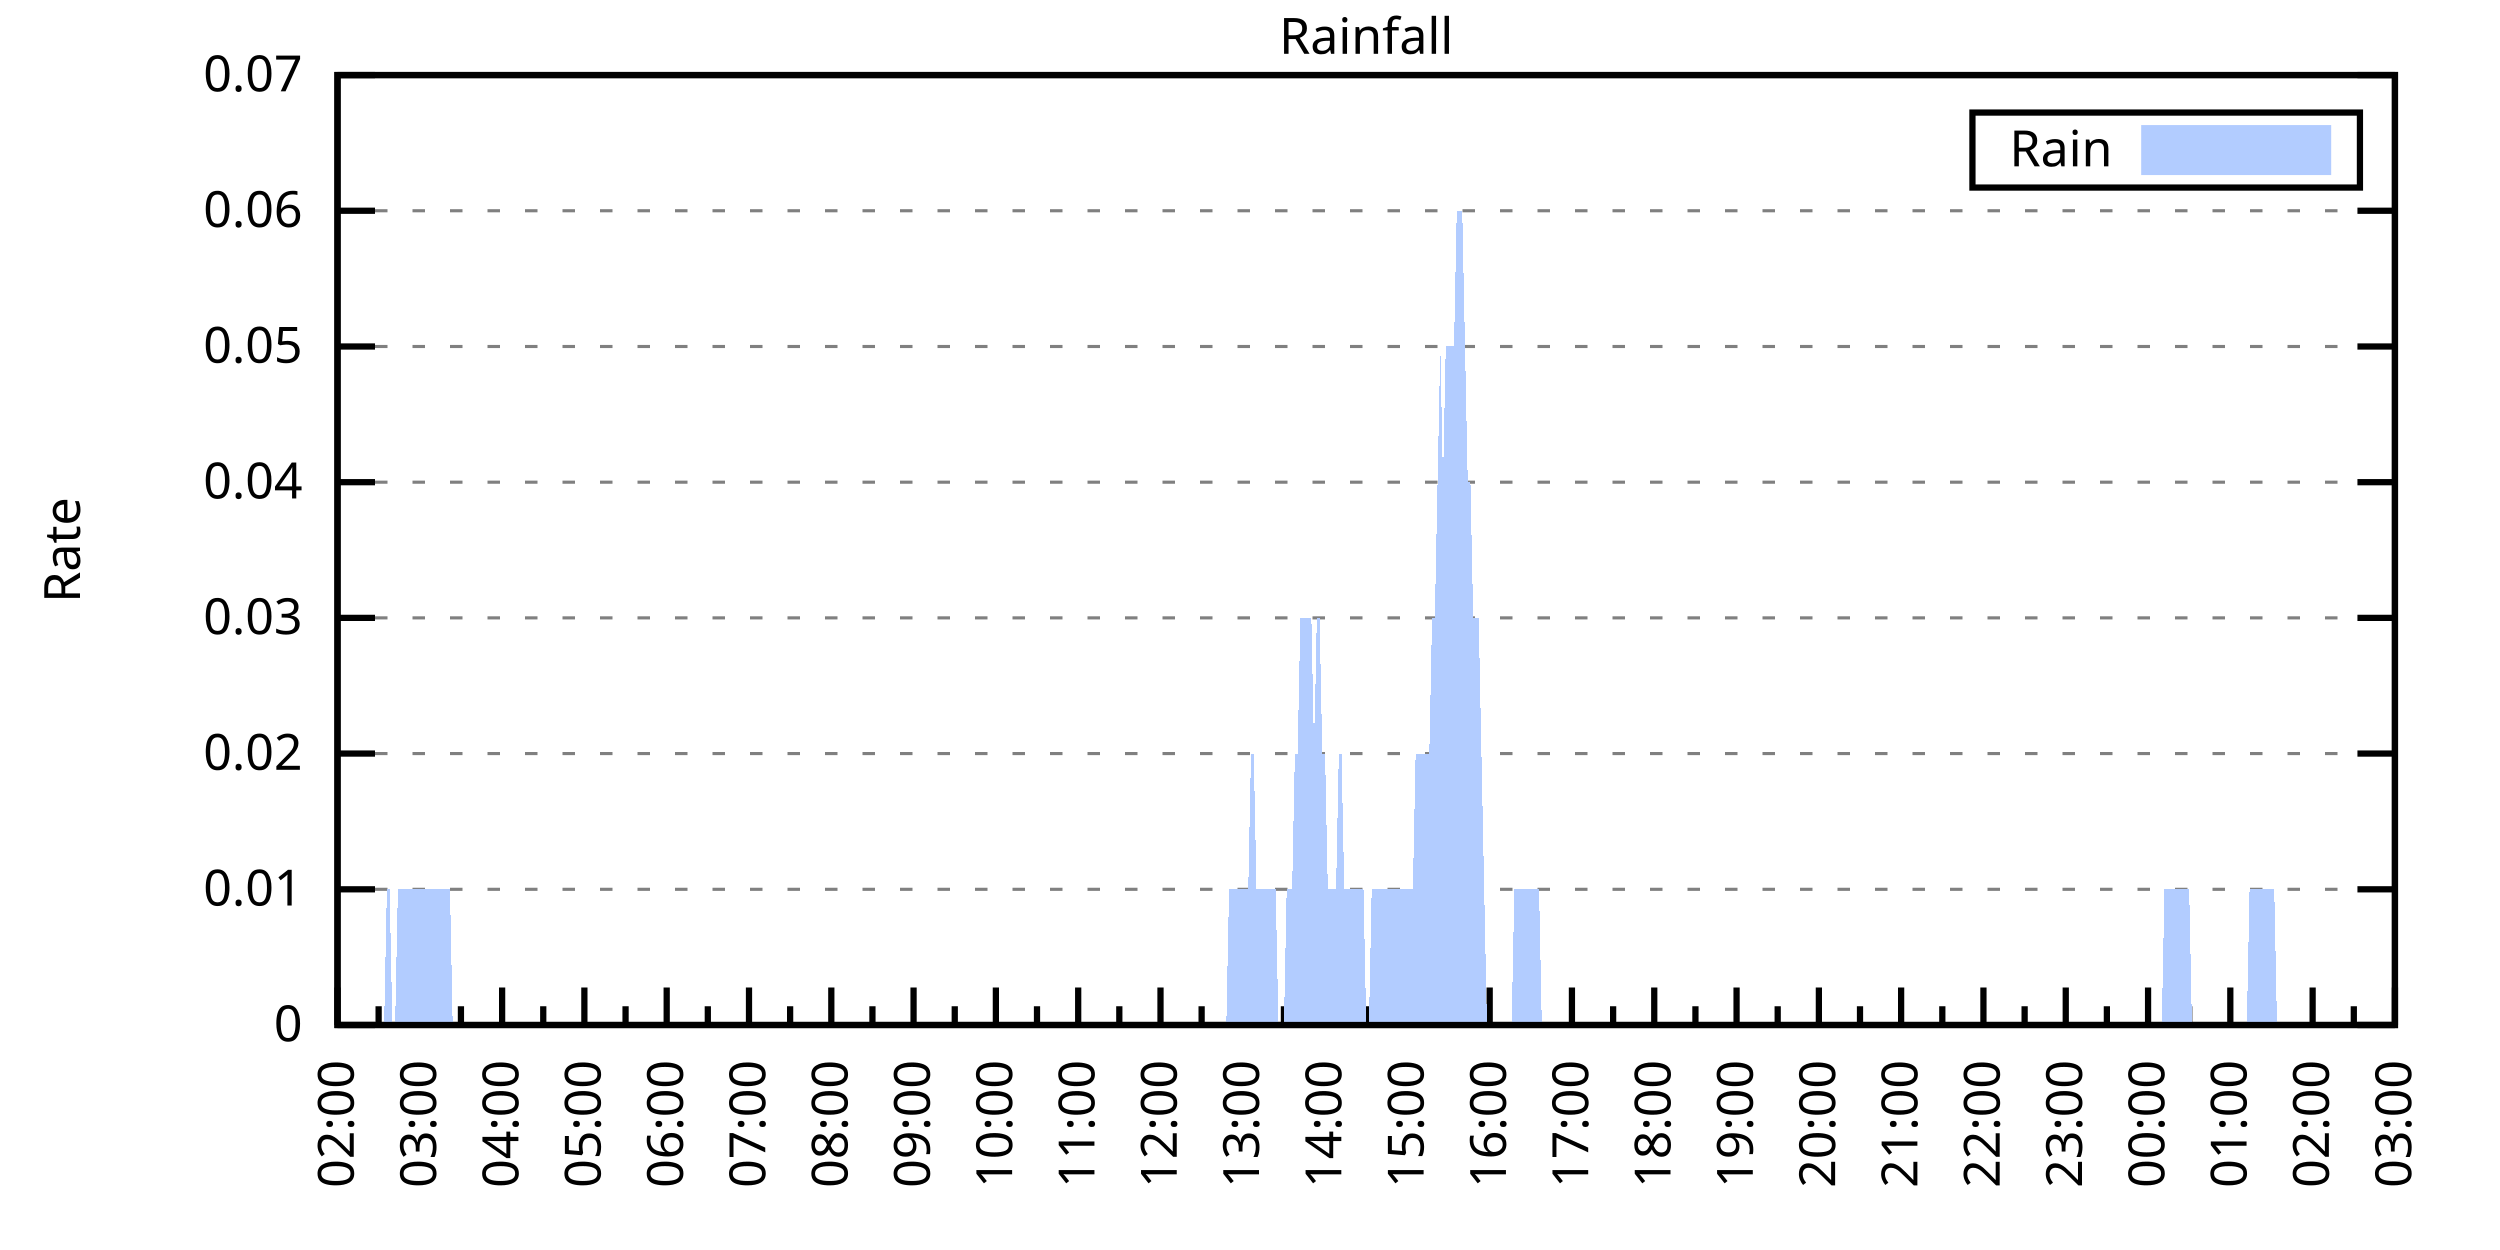
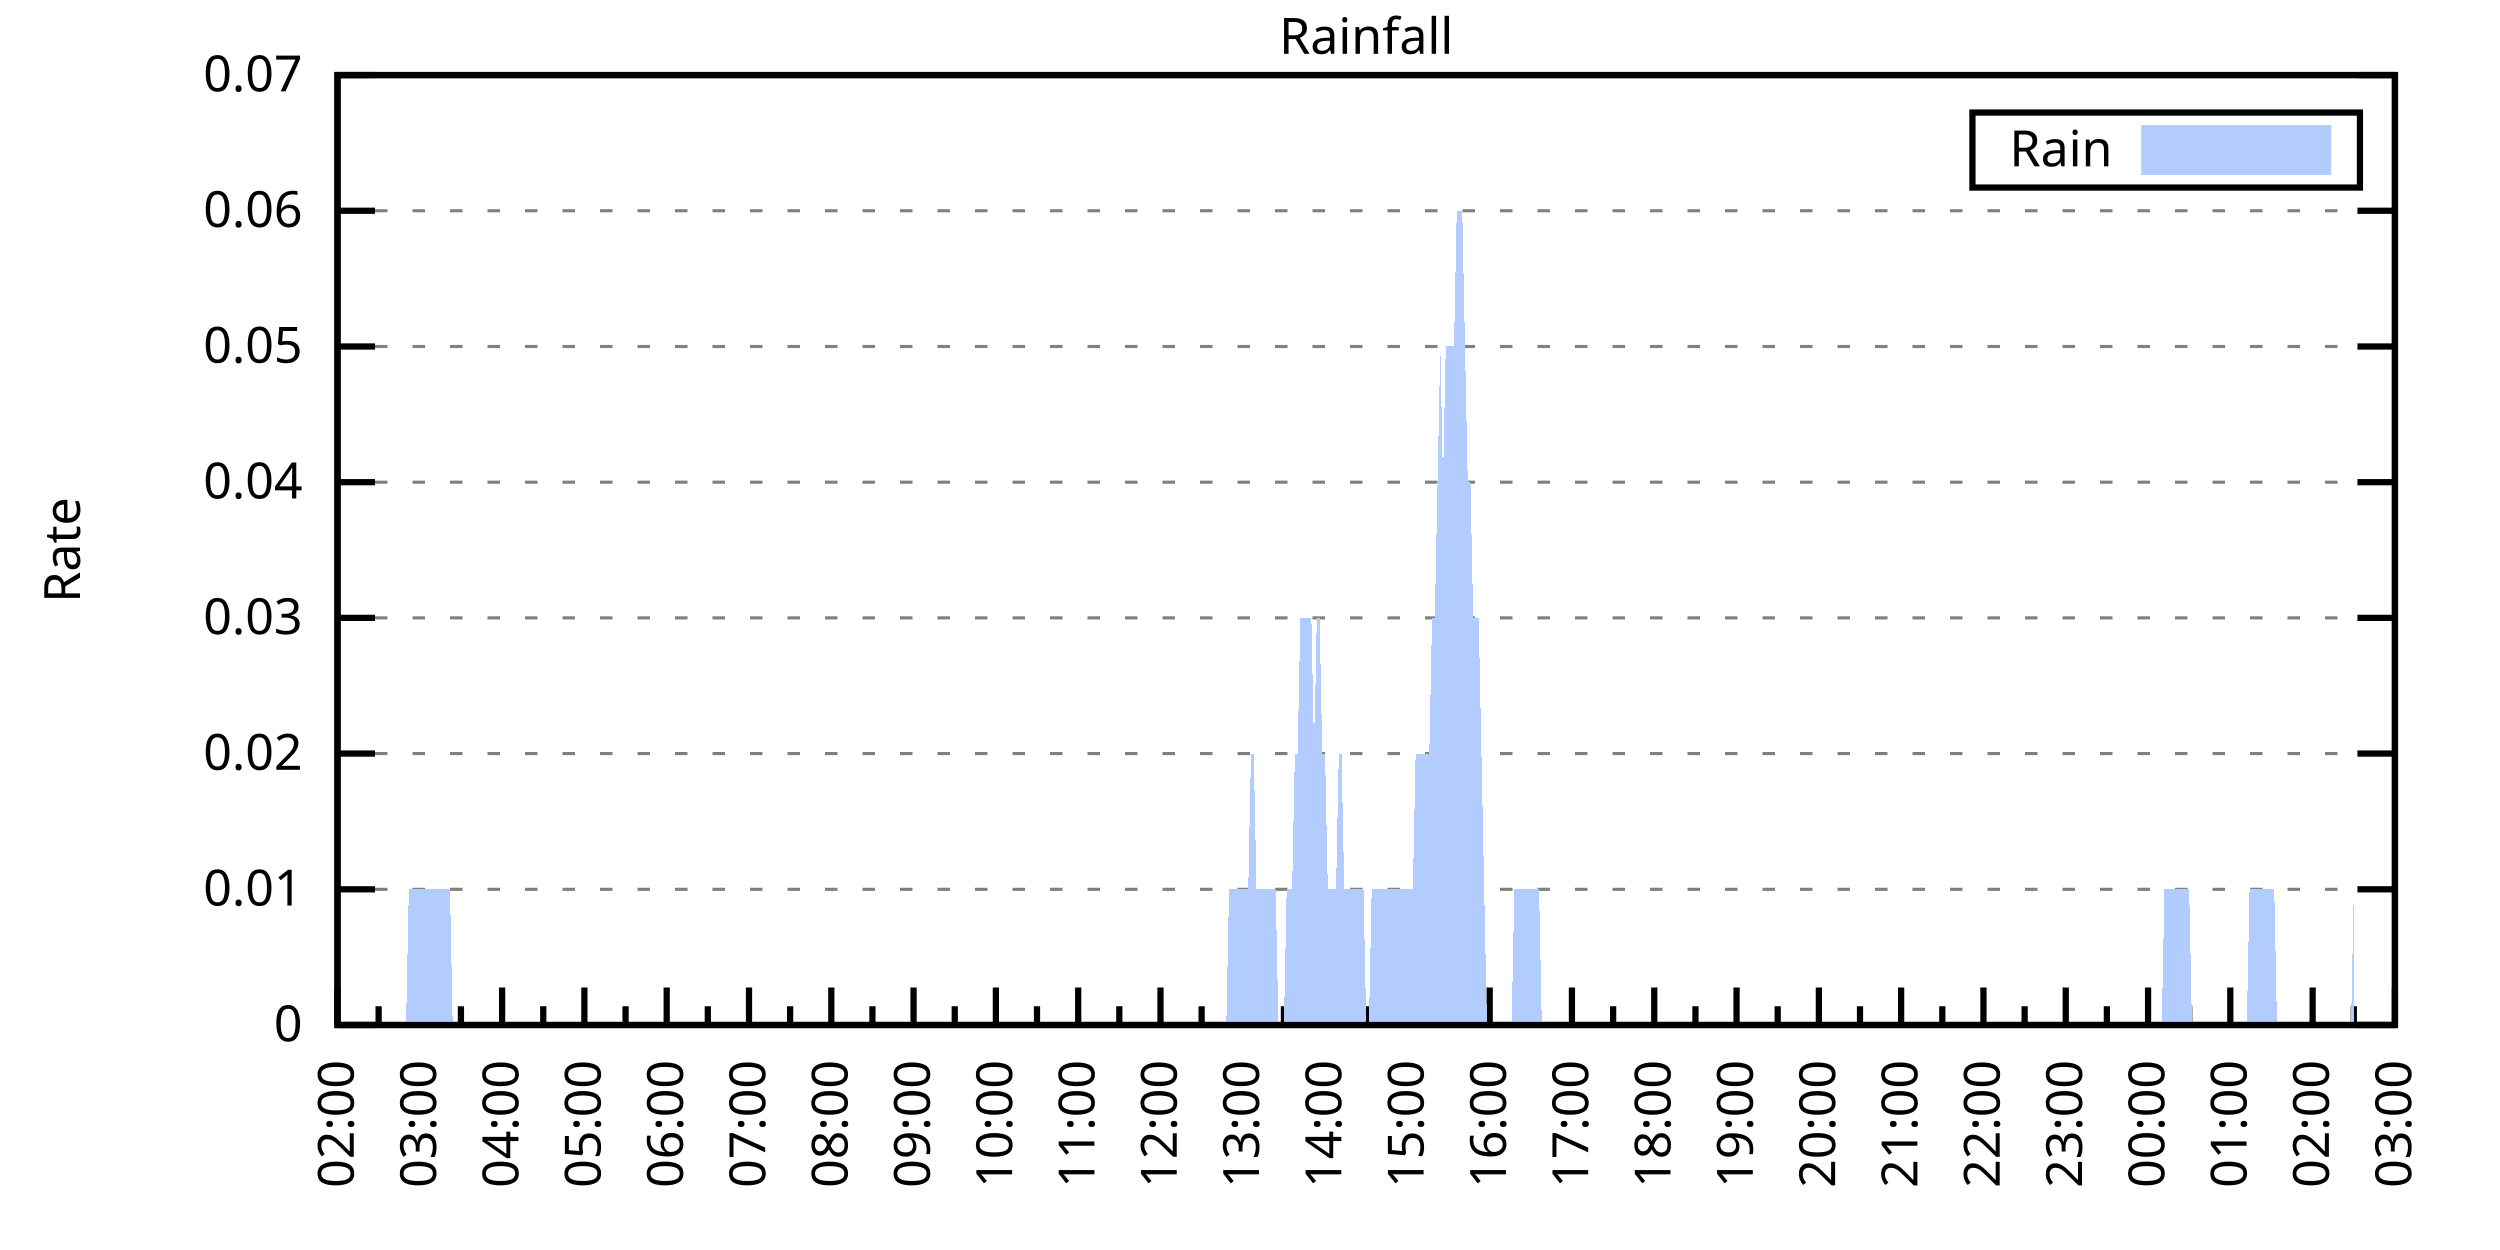
<svg xmlns="http://www.w3.org/2000/svg" xmlns:xlink="http://www.w3.org/1999/xlink" width="400" height="200" viewBox="0 0 400 200">
  <g id="gnuplot_canvas">
    <rect x="0" y="0" width="400" height="200" fill="none" />
    <defs>
      <circle id="gpDot" r="0.5" stroke-width="0.5" stroke="currentColor" />
      <path id="gpPt0" stroke-width="0.333" stroke="currentColor" d="M-1,0 h2 M0,-1 v2" />
      <path id="gpPt1" stroke-width="0.333" stroke="currentColor" d="M-1,-1 L1,1 M1,-1 L-1,1" />
      <path id="gpPt2" stroke-width="0.333" stroke="currentColor" d="M-1,0 L1,0 M0,-1 L0,1 M-1,-1 L1,1 M-1,1 L1,-1" />
      <rect id="gpPt3" stroke-width="0.333" stroke="currentColor" x="-1" y="-1" width="2" height="2" />
      <rect id="gpPt4" stroke-width="0.333" stroke="currentColor" fill="currentColor" x="-1" y="-1" width="2" height="2" />
      <circle id="gpPt5" stroke-width="0.333" stroke="currentColor" cx="0" cy="0" r="1" />
      <use xlink:href="#gpPt5" id="gpPt6" fill="currentColor" stroke="none" />
      <path id="gpPt7" stroke-width="0.333" stroke="currentColor" d="M0,-1.33 L-1.33,0.67 L1.33,0.67 z" />
      <use xlink:href="#gpPt7" id="gpPt8" fill="currentColor" stroke="none" />
      <use xlink:href="#gpPt7" id="gpPt9" stroke="currentColor" transform="rotate(180)" />
      <use xlink:href="#gpPt9" id="gpPt10" fill="currentColor" stroke="none" />
      <use xlink:href="#gpPt3" id="gpPt11" stroke="currentColor" transform="rotate(45)" />
      <use xlink:href="#gpPt11" id="gpPt12" fill="currentColor" stroke="none" />
      <path id="gpPt13" stroke-width="0.333" stroke="currentColor" d="M0,1.330 L1.265,0.411 L0.782,-1.067 L-0.782,-1.076 L-1.265,0.411 z" />
      <use xlink:href="#gpPt13" id="gpPt14" fill="currentColor" stroke="none" />
      <filter id="textbox" filterUnits="objectBoundingBox" x="0" y="0" height="1" width="1">
        <feFlood flood-color="white" flood-opacity="1" result="bgnd" />
        <feComposite in="SourceGraphic" in2="bgnd" operator="atop" />
      </filter>
      <filter id="greybox" filterUnits="objectBoundingBox" x="0" y="0" height="1" width="1">
        <feFlood flood-color="lightgrey" flood-opacity="1" result="grey" />
        <feComposite in="SourceGraphic" in2="grey" operator="atop" />
      </filter>
    </defs>
    <g fill="none" color="white" stroke="currentColor" stroke-width="1.00" stroke-linecap="butt" stroke-linejoin="miter">
</g>
    <g fill="none" color="black" stroke="currentColor" stroke-width="1.00" stroke-linecap="butt" stroke-linejoin="miter">
      <g stroke="none" shape-rendering="crispEdges">
        <polygon fill="rgb(255, 255, 255)" points="54.00,164.00 383.18,164.00 383.18,12.02 54.00,12.02 " />
      </g>
    </g>
    <g fill="none" color="black" stroke="currentColor" stroke-width="1.00" stroke-linecap="butt" stroke-linejoin="miter">
</g>
    <g fill="none" color="black" stroke="black" stroke-width="0.50" stroke-linecap="butt" stroke-linejoin="miter">
</g>
    <g fill="none" color="gray" stroke="currentColor" stroke-width="0.50" stroke-linecap="butt" stroke-linejoin="miter">
      <path stroke="gray" stroke-dasharray="2,4" class="gridline" d="M54.00,164.00 L383.19,164.00  " />
    </g>
    <g fill="none" color="gray" stroke="gray" stroke-width="1.00" stroke-linecap="butt" stroke-linejoin="miter">
</g>
    <g fill="none" color="black" stroke="currentColor" stroke-width="1.00" stroke-linecap="butt" stroke-linejoin="miter">
      <path stroke="black" d="M54.00,164.00 L60.00,164.00 M383.19,164.00 L377.19,164.00  " />
      <g transform="translate(48.40,166.60)" stroke="none" fill="black" font-family="Sans" font-size="8.00" text-anchor="end">
        <text>
          <tspan font-family="Sans"> 0</tspan>
        </text>
      </g>
    </g>
    <g fill="none" color="black" stroke="currentColor" stroke-width="1.00" stroke-linecap="butt" stroke-linejoin="miter">
</g>
    <g fill="none" color="black" stroke="black" stroke-width="0.50" stroke-linecap="butt" stroke-linejoin="miter">
</g>
    <g fill="none" color="gray" stroke="currentColor" stroke-width="0.50" stroke-linecap="butt" stroke-linejoin="miter">
      <path stroke="gray" stroke-dasharray="2,4" class="gridline" d="M54.00,142.29 L383.19,142.29  " />
    </g>
    <g fill="none" color="gray" stroke="gray" stroke-width="1.00" stroke-linecap="butt" stroke-linejoin="miter">
</g>
    <g fill="none" color="black" stroke="currentColor" stroke-width="1.00" stroke-linecap="butt" stroke-linejoin="miter">
      <path stroke="black" d="M54.00,142.29 L60.00,142.29 M383.19,142.29 L377.19,142.29  " />
      <g transform="translate(48.40,144.89)" stroke="none" fill="black" font-family="Sans" font-size="8.00" text-anchor="end">
        <text>
          <tspan font-family="Sans"> 0.01</tspan>
        </text>
      </g>
    </g>
    <g fill="none" color="black" stroke="currentColor" stroke-width="1.00" stroke-linecap="butt" stroke-linejoin="miter">
</g>
    <g fill="none" color="black" stroke="black" stroke-width="0.50" stroke-linecap="butt" stroke-linejoin="miter">
</g>
    <g fill="none" color="gray" stroke="currentColor" stroke-width="0.50" stroke-linecap="butt" stroke-linejoin="miter">
      <path stroke="gray" stroke-dasharray="2,4" class="gridline" d="M54.00,120.57 L383.19,120.57  " />
    </g>
    <g fill="none" color="gray" stroke="gray" stroke-width="1.00" stroke-linecap="butt" stroke-linejoin="miter">
</g>
    <g fill="none" color="black" stroke="currentColor" stroke-width="1.00" stroke-linecap="butt" stroke-linejoin="miter">
      <path stroke="black" d="M54.00,120.57 L60.00,120.57 M383.19,120.57 L377.19,120.57  " />
      <g transform="translate(48.40,123.17)" stroke="none" fill="black" font-family="Sans" font-size="8.00" text-anchor="end">
        <text>
          <tspan font-family="Sans"> 0.02</tspan>
        </text>
      </g>
    </g>
    <g fill="none" color="black" stroke="currentColor" stroke-width="1.00" stroke-linecap="butt" stroke-linejoin="miter">
</g>
    <g fill="none" color="black" stroke="black" stroke-width="0.50" stroke-linecap="butt" stroke-linejoin="miter">
</g>
    <g fill="none" color="gray" stroke="currentColor" stroke-width="0.50" stroke-linecap="butt" stroke-linejoin="miter">
      <path stroke="gray" stroke-dasharray="2,4" class="gridline" d="M54.00,98.86 L383.19,98.86  " />
    </g>
    <g fill="none" color="gray" stroke="gray" stroke-width="1.00" stroke-linecap="butt" stroke-linejoin="miter">
</g>
    <g fill="none" color="black" stroke="currentColor" stroke-width="1.00" stroke-linecap="butt" stroke-linejoin="miter">
      <path stroke="black" d="M54.00,98.86 L60.00,98.86 M383.19,98.86 L377.19,98.86  " />
      <g transform="translate(48.40,101.46)" stroke="none" fill="black" font-family="Sans" font-size="8.00" text-anchor="end">
        <text>
          <tspan font-family="Sans"> 0.03</tspan>
        </text>
      </g>
    </g>
    <g fill="none" color="black" stroke="currentColor" stroke-width="1.00" stroke-linecap="butt" stroke-linejoin="miter">
</g>
    <g fill="none" color="black" stroke="black" stroke-width="0.50" stroke-linecap="butt" stroke-linejoin="miter">
</g>
    <g fill="none" color="gray" stroke="currentColor" stroke-width="0.50" stroke-linecap="butt" stroke-linejoin="miter">
      <path stroke="gray" stroke-dasharray="2,4" class="gridline" d="M54.00,77.15 L383.19,77.15  " />
    </g>
    <g fill="none" color="gray" stroke="gray" stroke-width="1.00" stroke-linecap="butt" stroke-linejoin="miter">
</g>
    <g fill="none" color="black" stroke="currentColor" stroke-width="1.00" stroke-linecap="butt" stroke-linejoin="miter">
      <path stroke="black" d="M54.00,77.15 L60.00,77.15 M383.19,77.15 L377.19,77.15  " />
      <g transform="translate(48.40,79.75)" stroke="none" fill="black" font-family="Sans" font-size="8.00" text-anchor="end">
        <text>
          <tspan font-family="Sans"> 0.04</tspan>
        </text>
      </g>
    </g>
    <g fill="none" color="black" stroke="currentColor" stroke-width="1.00" stroke-linecap="butt" stroke-linejoin="miter">
</g>
    <g fill="none" color="black" stroke="black" stroke-width="0.50" stroke-linecap="butt" stroke-linejoin="miter">
</g>
    <g fill="none" color="gray" stroke="currentColor" stroke-width="0.50" stroke-linecap="butt" stroke-linejoin="miter">
      <path stroke="gray" stroke-dasharray="2,4" class="gridline" d="M54.00,55.44 L383.19,55.44  " />
    </g>
    <g fill="none" color="gray" stroke="gray" stroke-width="1.00" stroke-linecap="butt" stroke-linejoin="miter">
</g>
    <g fill="none" color="black" stroke="currentColor" stroke-width="1.00" stroke-linecap="butt" stroke-linejoin="miter">
      <path stroke="black" d="M54.00,55.44 L60.00,55.44 M383.19,55.44 L377.19,55.44  " />
      <g transform="translate(48.40,58.04)" stroke="none" fill="black" font-family="Sans" font-size="8.00" text-anchor="end">
        <text>
          <tspan font-family="Sans"> 0.05</tspan>
        </text>
      </g>
    </g>
    <g fill="none" color="black" stroke="currentColor" stroke-width="1.00" stroke-linecap="butt" stroke-linejoin="miter">
</g>
    <g fill="none" color="black" stroke="black" stroke-width="0.50" stroke-linecap="butt" stroke-linejoin="miter">
</g>
    <g fill="none" color="gray" stroke="currentColor" stroke-width="0.50" stroke-linecap="butt" stroke-linejoin="miter">
      <path stroke="gray" stroke-dasharray="2,4" class="gridline" d="M54.00,33.72 L383.19,33.72  " />
    </g>
    <g fill="none" color="gray" stroke="gray" stroke-width="1.00" stroke-linecap="butt" stroke-linejoin="miter">
</g>
    <g fill="none" color="black" stroke="currentColor" stroke-width="1.00" stroke-linecap="butt" stroke-linejoin="miter">
      <path stroke="black" d="M54.00,33.72 L60.00,33.72 M383.19,33.72 L377.19,33.72  " />
      <g transform="translate(48.40,36.32)" stroke="none" fill="black" font-family="Sans" font-size="8.00" text-anchor="end">
        <text>
          <tspan font-family="Sans"> 0.06</tspan>
        </text>
      </g>
    </g>
    <g fill="none" color="black" stroke="currentColor" stroke-width="1.00" stroke-linecap="butt" stroke-linejoin="miter">
</g>
    <g fill="none" color="black" stroke="black" stroke-width="0.50" stroke-linecap="butt" stroke-linejoin="miter">
</g>
    <g fill="none" color="gray" stroke="currentColor" stroke-width="0.50" stroke-linecap="butt" stroke-linejoin="miter">
      <path stroke="gray" stroke-dasharray="2,4" class="gridline" d="M54.00,12.01 L383.19,12.01  " />
    </g>
    <g fill="none" color="gray" stroke="gray" stroke-width="1.00" stroke-linecap="butt" stroke-linejoin="miter">
</g>
    <g fill="none" color="black" stroke="currentColor" stroke-width="1.00" stroke-linecap="butt" stroke-linejoin="miter">
      <path stroke="black" d="M54.00,12.01 L60.00,12.01 M383.19,12.01 L377.19,12.01  " />
      <g transform="translate(48.40,14.61)" stroke="none" fill="black" font-family="Sans" font-size="8.00" text-anchor="end">
        <text>
          <tspan font-family="Sans"> 0.07</tspan>
        </text>
      </g>
    </g>
    <g fill="none" color="black" stroke="currentColor" stroke-width="1.00" stroke-linecap="butt" stroke-linejoin="miter">
      <path stroke="black" d="M54.00,164.00 L54.00,158.00  " />
      <g transform="translate(56.60,169.60) rotate(270)" stroke="none" fill="black" font-family="Sans" font-size="8.00" text-anchor="end">
        <text>
          <tspan font-family="Sans">02:00</tspan>
        </text>
      </g>
    </g>
    <g fill="none" color="black" stroke="currentColor" stroke-width="1.00" stroke-linecap="butt" stroke-linejoin="miter">
      <path stroke="black" d="M60.58,164.00 L60.58,161.00 M67.17,164.00 L67.17,158.00  " />
      <g transform="translate(69.77,169.60) rotate(270)" stroke="none" fill="black" font-family="Sans" font-size="8.00" text-anchor="end">
        <text>
          <tspan font-family="Sans">03:00</tspan>
        </text>
      </g>
    </g>
    <g fill="none" color="black" stroke="currentColor" stroke-width="1.00" stroke-linecap="butt" stroke-linejoin="miter">
      <path stroke="black" d="M73.75,164.00 L73.75,161.00 M80.34,164.00 L80.34,158.00  " />
      <g transform="translate(82.94,169.60) rotate(270)" stroke="none" fill="black" font-family="Sans" font-size="8.00" text-anchor="end">
        <text>
          <tspan font-family="Sans">04:00</tspan>
        </text>
      </g>
    </g>
    <g fill="none" color="black" stroke="currentColor" stroke-width="1.00" stroke-linecap="butt" stroke-linejoin="miter">
      <path stroke="black" d="M86.92,164.00 L86.92,161.00 M93.50,164.00 L93.50,158.00  " />
      <g transform="translate(96.10,169.60) rotate(270)" stroke="none" fill="black" font-family="Sans" font-size="8.00" text-anchor="end">
        <text>
          <tspan font-family="Sans">05:00</tspan>
        </text>
      </g>
    </g>
    <g fill="none" color="black" stroke="currentColor" stroke-width="1.00" stroke-linecap="butt" stroke-linejoin="miter">
      <path stroke="black" d="M100.09,164.00 L100.09,161.00 M106.67,164.00 L106.67,158.00  " />
      <g transform="translate(109.27,169.60) rotate(270)" stroke="none" fill="black" font-family="Sans" font-size="8.00" text-anchor="end">
        <text>
          <tspan font-family="Sans">06:00</tspan>
        </text>
      </g>
    </g>
    <g fill="none" color="black" stroke="currentColor" stroke-width="1.00" stroke-linecap="butt" stroke-linejoin="miter">
      <path stroke="black" d="M113.25,164.00 L113.25,161.00 M119.84,164.00 L119.84,158.00  " />
      <g transform="translate(122.44,169.60) rotate(270)" stroke="none" fill="black" font-family="Sans" font-size="8.00" text-anchor="end">
        <text>
          <tspan font-family="Sans">07:00</tspan>
        </text>
      </g>
    </g>
    <g fill="none" color="black" stroke="currentColor" stroke-width="1.00" stroke-linecap="butt" stroke-linejoin="miter">
      <path stroke="black" d="M126.42,164.00 L126.42,161.00 M133.01,164.00 L133.01,158.00  " />
      <g transform="translate(135.61,169.60) rotate(270)" stroke="none" fill="black" font-family="Sans" font-size="8.00" text-anchor="end">
        <text>
          <tspan font-family="Sans">08:00</tspan>
        </text>
      </g>
    </g>
    <g fill="none" color="black" stroke="currentColor" stroke-width="1.00" stroke-linecap="butt" stroke-linejoin="miter">
      <path stroke="black" d="M139.59,164.00 L139.59,161.00 M146.17,164.00 L146.17,158.00  " />
      <g transform="translate(148.77,169.60) rotate(270)" stroke="none" fill="black" font-family="Sans" font-size="8.00" text-anchor="end">
        <text>
          <tspan font-family="Sans">09:00</tspan>
        </text>
      </g>
    </g>
    <g fill="none" color="black" stroke="currentColor" stroke-width="1.00" stroke-linecap="butt" stroke-linejoin="miter">
      <path stroke="black" d="M152.76,164.00 L152.76,161.00 M159.34,164.00 L159.34,158.00  " />
      <g transform="translate(161.94,169.60) rotate(270)" stroke="none" fill="black" font-family="Sans" font-size="8.00" text-anchor="end">
        <text>
          <tspan font-family="Sans">10:00</tspan>
        </text>
      </g>
    </g>
    <g fill="none" color="black" stroke="currentColor" stroke-width="1.00" stroke-linecap="butt" stroke-linejoin="miter">
      <path stroke="black" d="M165.92,164.00 L165.92,161.00 M172.51,164.00 L172.51,158.00  " />
      <g transform="translate(175.11,169.60) rotate(270)" stroke="none" fill="black" font-family="Sans" font-size="8.00" text-anchor="end">
        <text>
          <tspan font-family="Sans">11:00</tspan>
        </text>
      </g>
    </g>
    <g fill="none" color="black" stroke="currentColor" stroke-width="1.00" stroke-linecap="butt" stroke-linejoin="miter">
      <path stroke="black" d="M179.09,164.00 L179.09,161.00 M185.68,164.00 L185.68,158.00  " />
      <g transform="translate(188.28,169.60) rotate(270)" stroke="none" fill="black" font-family="Sans" font-size="8.00" text-anchor="end">
        <text>
          <tspan font-family="Sans">12:00</tspan>
        </text>
      </g>
    </g>
    <g fill="none" color="black" stroke="currentColor" stroke-width="1.00" stroke-linecap="butt" stroke-linejoin="miter">
      <path stroke="black" d="M192.26,164.00 L192.26,161.00 M198.84,164.00 L198.84,158.00  " />
      <g transform="translate(201.44,169.60) rotate(270)" stroke="none" fill="black" font-family="Sans" font-size="8.00" text-anchor="end">
        <text>
          <tspan font-family="Sans">13:00</tspan>
        </text>
      </g>
    </g>
    <g fill="none" color="black" stroke="currentColor" stroke-width="1.00" stroke-linecap="butt" stroke-linejoin="miter">
      <path stroke="black" d="M205.43,164.00 L205.43,161.00 M212.01,164.00 L212.01,158.00  " />
      <g transform="translate(214.61,169.60) rotate(270)" stroke="none" fill="black" font-family="Sans" font-size="8.00" text-anchor="end">
        <text>
          <tspan font-family="Sans">14:00</tspan>
        </text>
      </g>
    </g>
    <g fill="none" color="black" stroke="currentColor" stroke-width="1.00" stroke-linecap="butt" stroke-linejoin="miter">
      <path stroke="black" d="M218.60,164.00 L218.60,161.00 M225.18,164.00 L225.18,158.00  " />
      <g transform="translate(227.78,169.60) rotate(270)" stroke="none" fill="black" font-family="Sans" font-size="8.00" text-anchor="end">
        <text>
          <tspan font-family="Sans">15:00</tspan>
        </text>
      </g>
    </g>
    <g fill="none" color="black" stroke="currentColor" stroke-width="1.00" stroke-linecap="butt" stroke-linejoin="miter">
      <path stroke="black" d="M231.76,164.00 L231.76,161.00 M238.35,164.00 L238.35,158.00  " />
      <g transform="translate(240.95,169.60) rotate(270)" stroke="none" fill="black" font-family="Sans" font-size="8.00" text-anchor="end">
        <text>
          <tspan font-family="Sans">16:00</tspan>
        </text>
      </g>
    </g>
    <g fill="none" color="black" stroke="currentColor" stroke-width="1.00" stroke-linecap="butt" stroke-linejoin="miter">
      <path stroke="black" d="M244.93,164.00 L244.93,161.00 M251.51,164.00 L251.51,158.00  " />
      <g transform="translate(254.11,169.60) rotate(270)" stroke="none" fill="black" font-family="Sans" font-size="8.00" text-anchor="end">
        <text>
          <tspan font-family="Sans">17:00</tspan>
        </text>
      </g>
    </g>
    <g fill="none" color="black" stroke="currentColor" stroke-width="1.00" stroke-linecap="butt" stroke-linejoin="miter">
      <path stroke="black" d="M258.10,164.00 L258.10,161.00 M264.68,164.00 L264.68,158.00  " />
      <g transform="translate(267.28,169.60) rotate(270)" stroke="none" fill="black" font-family="Sans" font-size="8.00" text-anchor="end">
        <text>
          <tspan font-family="Sans">18:00</tspan>
        </text>
      </g>
    </g>
    <g fill="none" color="black" stroke="currentColor" stroke-width="1.00" stroke-linecap="butt" stroke-linejoin="miter">
      <path stroke="black" d="M271.27,164.00 L271.27,161.00 M277.85,164.00 L277.85,158.00  " />
      <g transform="translate(280.45,169.60) rotate(270)" stroke="none" fill="black" font-family="Sans" font-size="8.00" text-anchor="end">
        <text>
          <tspan font-family="Sans">19:00</tspan>
        </text>
      </g>
    </g>
    <g fill="none" color="black" stroke="currentColor" stroke-width="1.00" stroke-linecap="butt" stroke-linejoin="miter">
      <path stroke="black" d="M284.43,164.00 L284.43,161.00 M291.02,164.00 L291.02,158.00  " />
      <g transform="translate(293.62,169.60) rotate(270)" stroke="none" fill="black" font-family="Sans" font-size="8.00" text-anchor="end">
        <text>
          <tspan font-family="Sans">20:00</tspan>
        </text>
      </g>
    </g>
    <g fill="none" color="black" stroke="currentColor" stroke-width="1.00" stroke-linecap="butt" stroke-linejoin="miter">
      <path stroke="black" d="M297.60,164.00 L297.60,161.00 M304.18,164.00 L304.18,158.00  " />
      <g transform="translate(306.78,169.60) rotate(270)" stroke="none" fill="black" font-family="Sans" font-size="8.00" text-anchor="end">
        <text>
          <tspan font-family="Sans">21:00</tspan>
        </text>
      </g>
    </g>
    <g fill="none" color="black" stroke="currentColor" stroke-width="1.00" stroke-linecap="butt" stroke-linejoin="miter">
      <path stroke="black" d="M310.77,164.00 L310.77,161.00 M317.35,164.00 L317.35,158.00  " />
      <g transform="translate(319.95,169.60) rotate(270)" stroke="none" fill="black" font-family="Sans" font-size="8.00" text-anchor="end">
        <text>
          <tspan font-family="Sans">22:00</tspan>
        </text>
      </g>
    </g>
    <g fill="none" color="black" stroke="currentColor" stroke-width="1.00" stroke-linecap="butt" stroke-linejoin="miter">
      <path stroke="black" d="M323.94,164.00 L323.94,161.00 M330.52,164.00 L330.52,158.00  " />
      <g transform="translate(333.12,169.60) rotate(270)" stroke="none" fill="black" font-family="Sans" font-size="8.00" text-anchor="end">
        <text>
          <tspan font-family="Sans">23:00</tspan>
        </text>
      </g>
    </g>
    <g fill="none" color="black" stroke="currentColor" stroke-width="1.00" stroke-linecap="butt" stroke-linejoin="miter">
      <path stroke="black" d="M337.10,164.00 L337.10,161.00 M343.69,164.00 L343.69,158.00  " />
      <g transform="translate(346.29,169.60) rotate(270)" stroke="none" fill="black" font-family="Sans" font-size="8.00" text-anchor="end">
        <text>
          <tspan font-family="Sans">00:00</tspan>
        </text>
      </g>
    </g>
    <g fill="none" color="black" stroke="currentColor" stroke-width="1.00" stroke-linecap="butt" stroke-linejoin="miter">
      <path stroke="black" d="M350.27,164.00 L350.27,161.00 M356.85,164.00 L356.85,158.00  " />
      <g transform="translate(359.45,169.60) rotate(270)" stroke="none" fill="black" font-family="Sans" font-size="8.00" text-anchor="end">
        <text>
          <tspan font-family="Sans">01:00</tspan>
        </text>
      </g>
    </g>
    <g fill="none" color="black" stroke="currentColor" stroke-width="1.00" stroke-linecap="butt" stroke-linejoin="miter">
      <path stroke="black" d="M363.44,164.00 L363.44,161.00 M370.02,164.00 L370.02,158.00  " />
      <g transform="translate(372.62,169.60) rotate(270)" stroke="none" fill="black" font-family="Sans" font-size="8.00" text-anchor="end">
        <text>
          <tspan font-family="Sans">02:00</tspan>
        </text>
      </g>
    </g>
    <g fill="none" color="black" stroke="currentColor" stroke-width="1.00" stroke-linecap="butt" stroke-linejoin="miter">
      <path stroke="black" d="M376.61,164.00 L376.61,161.00 M383.19,164.00 L383.19,158.00  " />
      <g transform="translate(385.79,169.60) rotate(270)" stroke="none" fill="black" font-family="Sans" font-size="8.00" text-anchor="end">
        <text>
          <tspan font-family="Sans">03:00</tspan>
        </text>
      </g>
    </g>
    <g fill="none" color="black" stroke="currentColor" stroke-width="1.00" stroke-linecap="butt" stroke-linejoin="miter">
</g>
    <g fill="none" color="black" stroke="currentColor" stroke-width="1.00" stroke-linecap="butt" stroke-linejoin="miter">
      <path stroke="black" d="M54.00,12.01 L54.00,164.00 L383.19,164.00 L383.19,12.01 L54.00,12.01 Z  " />
    </g>
    <g fill="none" color="black" stroke="currentColor" stroke-width="1.00" stroke-linecap="butt" stroke-linejoin="miter">
      <g transform="translate(12.80,88.01) rotate(270)" stroke="none" fill="black" font-family="Sans" font-size="8.00" text-anchor="middle">
        <text>
          <tspan font-family="Sans">Rate</tspan>
        </text>
      </g>
    </g>
    <g fill="none" color="black" stroke="currentColor" stroke-width="1.00" stroke-linecap="butt" stroke-linejoin="miter">
</g>
    <g fill="none" color="black" stroke="currentColor" stroke-width="1.00" stroke-linecap="butt" stroke-linejoin="miter">
      <path stroke="black" d="M315.59,30.01 L315.59,18.01 L377.59,18.01 L377.59,30.01 L315.59,30.01 Z  " />
    </g>
    <g id="Rainfall_plot_1">
      <g fill="none" color="white" stroke="black" stroke-width="2.00" stroke-linecap="butt" stroke-linejoin="miter">
</g>
      <g fill="none" color="black" stroke="currentColor" stroke-width="2.00" stroke-linecap="butt" stroke-linejoin="miter">
        <g transform="translate(337.99,26.61)" stroke="none" fill="black" font-family="Sans" font-size="8.00" text-anchor="end">
          <text>
            <tspan font-family="Sans">Rain</tspan>
          </text>
        </g>
      </g>
      <g fill="none" color="black" stroke="currentColor" stroke-width="2.00" stroke-linecap="butt" stroke-linejoin="miter">
        <g stroke="none" shape-rendering="crispEdges">
          <polygon fill="rgb(178, 204, 255)" points="343.59,27.01 371.99,27.01 371.99,21.01 343.59,21.01 " />
        </g>
        <path stroke="rgb(178, 204, 255)" d="M343.59,27.01 L371.99,27.01 L371.99,21.01 L343.59,21.01 L343.59,27.01 Z  " />
      </g>
      <g fill="none" color="black" stroke="currentColor" stroke-width="2.00" stroke-linecap="butt" stroke-linejoin="miter">
        <g stroke="none" shape-rendering="crispEdges">
-           <polygon fill="rgb(178, 204, 255)" points="57.51,164.00 57.95,164.00 58.39,164.00 58.83,164.00 59.27,164.00 59.71,164.00 60.14,164.00 60.58,164.00 61.02,164.00 61.46,164.00 61.90,142.29 62.34,142.29 62.78,164.00 63.22,164.00 63.66,142.29 64.10,142.29 64.53,142.29 64.97,142.29 65.41,142.29 65.85,142.29 66.29,142.29 66.73,142.29 67.17,142.29 67.61,142.29 68.05,142.29 68.48,142.29 68.92,142.29 69.36,142.29 69.80,142.29 70.24,142.29 70.68,142.29 71.12,142.29 71.56,142.29 72.00,142.29 72.43,164.00 72.87,164.00 73.31,164.00 73.75,164.00 74.19,164.00 74.63,164.00 75.07,164.00 75.51,164.00 75.95,164.00 76.38,164.00 76.82,164.00 77.26,164.00 77.70,164.00 78.14,164.00 78.58,164.00 79.02,164.00 79.46,164.00 79.90,164.00 80.34,164.00 80.77,164.00 81.21,164.00 81.65,164.00 82.09,164.00 82.53,164.00 82.97,164.00 83.41,164.00 83.85,164.00 84.29,164.00 84.72,164.00 85.16,164.00 85.60,164.00 86.04,164.00 86.48,164.00 86.92,164.00 87.36,164.00 87.80,164.00 88.24,164.00 88.67,164.00 89.11,164.00 89.55,164.00 89.99,164.00 90.43,164.00 90.87,164.00 91.31,164.00 91.75,164.00 92.19,164.00 92.62,164.00 93.06,164.00 93.50,164.00 93.94,164.00 94.38,164.00 94.82,164.00 95.26,164.00 95.70,164.00 96.14,164.00 96.58,164.00 97.01,164.00 97.45,164.00 97.89,164.00 98.33,164.00 98.77,164.00 99.21,164.00 99.65,164.00 100.09,164.00 100.53,164.00 100.96,164.00 101.40,164.00 101.84,164.00 102.28,164.00 102.72,164.00 103.16,164.00 103.60,164.00 104.04,164.00 104.48,164.00 104.91,164.00 105.35,164.00 105.79,164.00 106.23,164.00 106.67,164.00 107.11,164.00 107.55,164.00 107.99,164.00 108.43,164.00 108.87,164.00 109.30,164.00 109.74,164.00 110.18,164.00 110.62,164.00 111.06,164.00 111.50,164.00 111.94,164.00 112.38,164.00 112.82,164.00 113.25,164.00 113.69,164.00 114.13,164.00 114.57,164.00 115.01,164.00 115.45,164.00 115.89,164.00 116.33,164.00 116.77,164.00 117.20,164.00 117.64,164.00 118.08,164.00 118.52,164.00 118.96,164.00 119.40,164.00 119.84,164.00 120.28,164.00 120.72,164.00 121.15,164.00 121.59,164.00 122.03,164.00 122.47,164.00 122.91,164.00 123.35,164.00 123.79,164.00 124.23,164.00 124.67,164.00 125.11,164.00 125.54,164.00 125.98,164.00 126.42,164.00 126.86,164.00 127.30,164.00 127.74,164.00 128.18,164.00 128.62,164.00 129.06,164.00 129.49,164.00 129.93,164.00 130.37,164.00 130.81,164.00 131.25,164.00 131.69,164.00 132.13,164.00 132.57,164.00 133.01,164.00 133.44,164.00 133.88,164.00 134.32,164.00 134.76,164.00 135.20,164.00 135.64,164.00 136.08,164.00 136.52,164.00 136.96,164.00 137.39,164.00 137.83,164.00 138.27,164.00 138.71,164.00 139.15,164.00 139.59,164.00 140.03,164.00 140.47,164.00 140.91,164.00 141.35,164.00 141.78,164.00 142.22,164.00 142.66,164.00 143.10,164.00 143.54,164.00 143.98,164.00 144.42,164.00 144.86,164.00 145.30,164.00 145.73,164.00 146.17,164.00 146.61,164.00 147.05,164.00 147.49,164.00 147.93,164.00 148.37,164.00 148.81,164.00 149.25,164.00 149.68,164.00 150.12,164.00 150.56,164.00 151.00,164.00 151.44,164.00 151.88,164.00 152.32,164.00 152.76,164.00 153.20,164.00 153.63,164.00 154.07,164.00 154.51,164.00 154.95,164.00 155.39,164.00 155.83,164.00 156.27,164.00 156.71,164.00 157.15,164.00 157.59,164.00 158.02,164.00 158.46,164.00 158.90,164.00 159.34,164.00 159.78,164.00 160.22,164.00 160.66,164.00 161.10,164.00 161.54,164.00 161.97,164.00 162.41,164.00 162.85,164.00 163.29,164.00 163.73,164.00 164.17,164.00 164.61,164.00 165.05,164.00 165.49,164.00 165.92,164.00 166.36,164.00 166.80,164.00 167.24,164.00 167.68,164.00 168.12,164.00 168.56,164.00 169.00,164.00 169.44,164.00 169.87,164.00 170.31,164.00 170.75,164.00 171.19,164.00 171.63,164.00 172.07,164.00 172.51,164.00 172.95,164.00 173.39,164.00 173.83,164.00 174.26,164.00 174.70,164.00 175.14,164.00 175.58,164.00 176.02,164.00 176.46,164.00 176.90,164.00 177.34,164.00 177.78,164.00 178.21,164.00 178.65,164.00 179.09,164.00 179.53,164.00 179.97,164.00 180.41,164.00 180.85,164.00 181.29,164.00 181.73,164.00 182.16,164.00 182.60,164.00 183.04,164.00 183.48,164.00 183.92,164.00 184.36,164.00 184.80,164.00 185.24,164.00 185.68,164.00 186.11,164.00 186.55,164.00 186.99,164.00 187.43,164.00 187.87,164.00 188.31,164.00 188.75,164.00 189.19,164.00 189.63,164.00 190.07,164.00 190.50,164.00 190.94,164.00 191.38,164.00 191.82,164.00 192.26,164.00 192.70,164.00 193.14,164.00 193.58,164.00 194.02,164.00 194.45,164.00 194.89,164.00 195.33,164.00 195.77,164.00 196.21,164.00 196.65,142.29 197.09,142.29 197.53,142.29 197.97,142.29 198.40,142.29 198.84,142.29 199.28,142.29 199.72,142.29 200.16,120.57 200.60,120.57 201.04,142.29 201.48,142.29 201.92,142.29 202.35,142.29 202.79,142.29 203.23,142.29 203.67,142.29 204.11,142.29 204.55,164.00 204.99,164.00 205.43,164.00 205.87,142.29 206.31,142.29 206.74,142.29 207.18,120.57 207.62,120.57 208.06,98.86 208.50,98.86 208.94,98.86 209.38,98.86 209.82,98.86 210.26,120.57 210.69,98.86 211.13,98.86 211.57,120.57 212.01,120.57 212.45,142.29 212.89,142.29 213.33,142.29 213.77,142.29 214.21,120.57 214.64,120.57 215.08,142.29 215.52,142.29 215.96,142.29 216.40,142.29 216.84,142.29 217.28,142.29 217.72,142.29 218.16,142.29 218.60,164.00 219.03,164.00 219.47,142.29 219.91,142.29 220.35,142.29 220.79,142.29 221.23,142.29 221.67,142.29 222.11,142.29 222.55,142.29 222.98,142.29 223.42,142.29 223.86,142.29 224.30,142.29 224.74,142.29 225.18,142.29 225.62,142.29 226.06,142.29 226.50,120.57 226.93,120.57 227.37,120.57 227.81,120.57 228.25,120.57 228.69,120.57 229.13,98.86 229.57,98.86 230.01,77.15 230.45,55.44 230.88,77.15 231.32,55.44 231.76,55.44 232.20,55.44 232.64,55.44 233.08,33.72 233.52,33.72 233.96,33.72 234.40,55.44 234.84,77.15 235.27,77.15 235.71,98.86 236.15,98.86 236.59,98.86 237.03,120.57 237.47,142.29 237.91,164.00 238.35,164.00 238.79,164.00 239.22,164.00 239.66,164.00 240.10,164.00 240.54,164.00 240.98,164.00 241.42,164.00 241.86,164.00 242.30,142.29 242.74,142.29 243.17,142.29 243.61,142.29 244.05,142.29 244.49,142.29 244.93,142.29 245.37,142.29 245.81,142.29 246.25,142.29 246.69,164.00 247.12,164.00 247.56,164.00 248.00,164.00 248.44,164.00 248.88,164.00 249.32,164.00 249.76,164.00 250.20,164.00 250.64,164.00 251.08,164.00 251.51,164.00 251.95,164.00 252.39,164.00 252.83,164.00 253.27,164.00 253.71,164.00 254.15,164.00 254.59,164.00 255.03,164.00 255.46,164.00 255.90,164.00 256.34,164.00 256.78,164.00 257.22,164.00 257.66,164.00 258.10,164.00 258.54,164.00 258.98,164.00 259.41,164.00 259.85,164.00 260.29,164.00 260.73,164.00 261.17,164.00 261.61,164.00 262.05,164.00 262.49,164.00 262.93,164.00 263.36,164.00 263.80,164.00 264.24,164.00 264.68,164.00 265.12,164.00 265.56,164.00 266.00,164.00 266.44,164.00 266.88,164.00 267.32,164.00 267.75,164.00 268.19,164.00 268.63,164.00 269.07,164.00 269.51,164.00 269.95,164.00 270.39,164.00 270.83,164.00 271.27,164.00 271.70,164.00 272.14,164.00 272.58,164.00 273.02,164.00 273.46,164.00 273.90,164.00 274.34,164.00 274.78,164.00 275.22,164.00 275.65,164.00 276.09,164.00 276.53,164.00 276.97,164.00 277.41,164.00 277.85,164.00 278.29,164.00 278.73,164.00 279.17,164.00 279.60,164.00 280.04,164.00 280.48,164.00 280.92,164.00 281.36,164.00 281.80,164.00 282.24,164.00 282.68,164.00 283.12,164.00 283.56,164.00 283.99,164.00 284.43,164.00 284.87,164.00 285.31,164.00 285.75,164.00 286.19,164.00 286.63,164.00 287.07,164.00 287.51,164.00 287.94,164.00 288.38,164.00 288.82,164.00 289.26,164.00 289.70,164.00 290.14,164.00 290.58,164.00 291.02,164.00 291.46,164.00 291.89,164.00 292.33,164.00 292.77,164.00 293.21,164.00 293.65,164.00 294.09,164.00 294.53,164.00 294.97,164.00 295.41,164.00 295.84,164.00 296.28,164.00 296.72,164.00 297.16,164.00 297.60,164.00 298.04,164.00 298.48,164.00 298.92,164.00 299.36,164.00 299.80,164.00 300.23,164.00 300.67,164.00 301.11,164.00 301.55,164.00 301.99,164.00 302.43,164.00 302.87,164.00 303.31,164.00 303.75,164.00 304.18,164.00 304.62,164.00 305.06,164.00 305.50,164.00 305.94,164.00 306.38,164.00 306.82,164.00 307.26,164.00 307.70,164.00 308.13,164.00 308.57,164.00 309.01,164.00 309.45,164.00 309.89,164.00 310.33,164.00 310.77,164.00 311.21,164.00 311.65,164.00 312.08,164.00 312.52,164.00 312.96,164.00 313.40,164.00 313.84,164.00 314.28,164.00 314.72,164.00 315.16,164.00 315.60,164.00 316.04,164.00 316.47,164.00 316.91,164.00 317.35,164.00 317.79,164.00 318.23,164.00 318.67,164.00 319.11,164.00 319.55,164.00 319.99,164.00 320.42,164.00 320.86,164.00 321.30,164.00 321.74,164.00 322.18,164.00 322.62,164.00 323.06,164.00 323.50,164.00 323.94,164.00 324.37,164.00 324.81,164.00 325.25,164.00 325.69,164.00 326.13,164.00 326.57,164.00 327.01,164.00 327.45,164.00 327.89,164.00 328.33,164.00 328.76,164.00 329.20,164.00 329.64,164.00 330.08,164.00 330.52,164.00 330.96,164.00 331.40,164.00 331.84,164.00 332.28,164.00 332.71,164.00 333.15,164.00 333.59,164.00 334.03,164.00 334.47,164.00 334.91,164.00 335.35,164.00 335.79,164.00 336.23,164.00 336.66,164.00 337.10,164.00 337.54,164.00 337.98,164.00 338.42,164.00 338.86,164.00 339.30,164.00 339.74,164.00 340.18,164.00 340.61,164.00 341.05,164.00 341.49,164.00 341.93,164.00 342.37,164.00 342.81,164.00 343.25,164.00 343.69,164.00 344.13,164.00 344.57,164.00 345.00,164.00 345.44,164.00 345.88,164.00 346.32,142.29 346.76,142.29 347.20,142.29 347.64,142.29 348.08,142.29 348.52,142.29 348.95,142.29 349.39,142.29 349.83,142.29 350.27,142.29 350.71,164.00 351.15,164.00 351.59,164.00 352.03,164.00 352.47,164.00 352.90,164.00 353.34,164.00 353.78,164.00 354.22,164.00 354.66,164.00 355.10,164.00 355.54,164.00 355.98,164.00 356.42,164.00 356.85,164.00 357.29,164.00 357.73,164.00 358.17,164.00 358.61,164.00 359.05,164.00 359.49,164.00 359.93,142.29 360.37,142.29 360.81,142.29 361.24,142.29 361.68,142.29 362.12,142.29 362.56,142.29 363.00,142.29 363.44,142.29 363.88,142.29 364.32,164.00 364.76,164.00 365.19,164.00 365.63,164.00 366.07,164.00 366.51,164.00 366.95,164.00 367.39,164.00 367.83,164.00 368.27,164.00 368.71,164.00 369.14,164.00 369.58,164.00 370.02,164.00 370.46,164.00 370.90,164.00 371.34,164.00 371.78,164.00 372.22,164.00 372.66,164.00 373.09,164.00 373.09,164.00 57.51,164.00 " />
+           <polygon fill="rgb(178, 204, 255)" points="61.02,164.00 61.46,164.00 61.90,164.00 62.34,164.00 62.78,164.00 63.22,164.00 63.66,164.00 64.10,164.00 64.53,164.00 64.97,164.00 65.41,142.29 65.85,142.29 66.29,142.29 66.73,142.29 67.17,142.29 67.61,142.29 68.05,142.29 68.48,142.29 68.92,142.29 69.36,142.29 69.80,142.29 70.24,142.29 70.68,142.29 71.12,142.29 71.56,142.29 72.00,142.29 72.43,164.00 72.87,164.00 73.31,164.00 73.75,164.00 74.19,164.00 74.63,164.00 75.07,164.00 75.51,164.00 75.95,164.00 76.38,164.00 76.82,164.00 77.26,164.00 77.70,164.00 78.14,164.00 78.58,164.00 79.02,164.00 79.46,164.00 79.90,164.00 80.34,164.00 80.77,164.00 81.21,164.00 81.65,164.00 82.09,164.00 82.53,164.00 82.97,164.00 83.41,164.00 83.85,164.00 84.29,164.00 84.72,164.00 85.16,164.00 85.60,164.00 86.04,164.00 86.48,164.00 86.92,164.00 87.36,164.00 87.80,164.00 88.24,164.00 88.67,164.00 89.11,164.00 89.55,164.00 89.99,164.00 90.43,164.00 90.87,164.00 91.31,164.00 91.75,164.00 92.19,164.00 92.62,164.00 93.06,164.00 93.50,164.00 93.94,164.00 94.38,164.00 94.82,164.00 95.26,164.00 95.70,164.00 96.14,164.00 96.58,164.00 97.01,164.00 97.45,164.00 97.89,164.00 98.33,164.00 98.77,164.00 99.21,164.00 99.65,164.00 100.09,164.00 100.53,164.00 100.96,164.00 101.40,164.00 101.84,164.00 102.28,164.00 102.72,164.00 103.16,164.00 103.60,164.00 104.04,164.00 104.48,164.00 104.91,164.00 105.35,164.00 105.79,164.00 106.23,164.00 106.67,164.00 107.11,164.00 107.55,164.00 107.99,164.00 108.43,164.00 108.87,164.00 109.30,164.00 109.74,164.00 110.18,164.00 110.62,164.00 111.06,164.00 111.50,164.00 111.94,164.00 112.38,164.00 112.82,164.00 113.25,164.00 113.69,164.00 114.13,164.00 114.57,164.00 115.01,164.00 115.45,164.00 115.89,164.00 116.33,164.00 116.77,164.00 117.20,164.00 117.64,164.00 118.08,164.00 118.52,164.00 118.96,164.00 119.40,164.00 119.84,164.00 120.28,164.00 120.72,164.00 121.15,164.00 121.59,164.00 122.03,164.00 122.47,164.00 122.91,164.00 123.35,164.00 123.79,164.00 124.23,164.00 124.67,164.00 125.11,164.00 125.54,164.00 125.98,164.00 126.42,164.00 126.86,164.00 127.30,164.00 127.74,164.00 128.18,164.00 128.62,164.00 129.06,164.00 129.49,164.00 129.93,164.00 130.37,164.00 130.81,164.00 131.25,164.00 131.69,164.00 132.13,164.00 132.57,164.00 133.01,164.00 133.44,164.00 133.88,164.00 134.32,164.00 134.76,164.00 135.20,164.00 135.64,164.00 136.08,164.00 136.52,164.00 136.96,164.00 137.39,164.00 137.83,164.00 138.27,164.00 138.71,164.00 139.15,164.00 139.59,164.00 140.03,164.00 140.47,164.00 140.91,164.00 141.35,164.00 141.78,164.00 142.22,164.00 142.66,164.00 143.10,164.00 143.54,164.00 143.98,164.00 144.42,164.00 144.86,164.00 145.30,164.00 145.73,164.00 146.17,164.00 146.61,164.00 147.05,164.00 147.49,164.00 147.93,164.00 148.37,164.00 148.81,164.00 149.25,164.00 149.68,164.00 150.12,164.00 150.56,164.00 151.00,164.00 151.44,164.00 151.88,164.00 152.32,164.00 152.76,164.00 153.20,164.00 153.63,164.00 154.07,164.00 154.51,164.00 154.95,164.00 155.39,164.00 155.83,164.00 156.27,164.00 156.71,164.00 157.15,164.00 157.59,164.00 158.02,164.00 158.46,164.00 158.90,164.00 159.34,164.00 159.78,164.00 160.22,164.00 160.66,164.00 161.10,164.00 161.54,164.00 161.97,164.00 162.41,164.00 162.85,164.00 163.29,164.00 163.73,164.00 164.17,164.00 164.61,164.00 165.05,164.00 165.49,164.00 165.92,164.00 166.36,164.00 166.80,164.00 167.24,164.00 167.68,164.00 168.12,164.00 168.56,164.00 169.00,164.00 169.44,164.00 169.87,164.00 170.31,164.00 170.75,164.00 171.19,164.00 171.63,164.00 172.07,164.00 172.51,164.00 172.95,164.00 173.39,164.00 173.83,164.00 174.26,164.00 174.70,164.00 175.14,164.00 175.58,164.00 176.02,164.00 176.46,164.00 176.90,164.00 177.34,164.00 177.78,164.00 178.21,164.00 178.65,164.00 179.09,164.00 179.53,164.00 179.97,164.00 180.41,164.00 180.85,164.00 181.29,164.00 181.73,164.00 182.16,164.00 182.60,164.00 183.04,164.00 183.48,164.00 183.92,164.00 184.36,164.00 184.80,164.00 185.24,164.00 185.68,164.00 186.11,164.00 186.55,164.00 186.99,164.00 187.43,164.00 187.87,164.00 188.31,164.00 188.75,164.00 189.19,164.00 189.63,164.00 190.07,164.00 190.50,164.00 190.94,164.00 191.38,164.00 191.82,164.00 192.26,164.00 192.70,164.00 193.14,164.00 193.58,164.00 194.02,164.00 194.45,164.00 194.89,164.00 195.33,164.00 195.77,164.00 196.21,164.00 196.65,142.29 197.09,142.29 197.53,142.29 197.97,142.29 198.40,142.29 198.84,142.29 199.28,142.29 199.72,142.29 200.16,120.57 200.60,120.57 201.04,142.29 201.48,142.29 201.92,142.29 202.35,142.29 202.79,142.29 203.23,142.29 203.67,142.29 204.11,142.29 204.55,164.00 204.99,164.00 205.43,164.00 205.87,142.29 206.31,142.29 206.74,142.29 207.18,120.57 207.62,120.57 208.06,98.86 208.50,98.86 208.94,98.86 209.38,98.86 209.82,98.86 210.26,120.57 210.69,98.86 211.13,98.86 211.57,120.57 212.01,120.57 212.45,142.29 212.89,142.29 213.33,142.29 213.77,142.29 214.21,120.57 214.64,120.57 215.08,142.29 215.52,142.29 215.96,142.29 216.40,142.29 216.84,142.29 217.28,142.29 217.72,142.29 218.16,142.29 218.60,164.00 219.03,164.00 219.47,142.29 219.91,142.29 220.35,142.29 220.79,142.29 221.23,142.29 221.67,142.29 222.11,142.29 222.55,142.29 222.98,142.29 223.42,142.29 223.86,142.29 224.30,142.29 224.74,142.29 225.18,142.29 225.62,142.29 226.06,142.29 226.50,120.57 226.93,120.57 227.37,120.57 227.81,120.57 228.25,120.57 228.69,120.57 229.13,98.86 229.57,98.86 230.01,77.15 230.45,55.44 230.88,77.15 231.32,55.44 231.76,55.44 232.20,55.44 232.64,55.44 233.08,33.72 233.52,33.72 233.96,33.72 234.40,55.44 234.84,77.15 235.27,77.15 235.71,98.86 236.15,98.86 236.59,98.86 237.03,120.57 237.47,142.29 237.91,164.00 238.35,164.00 238.79,164.00 239.22,164.00 239.66,164.00 240.10,164.00 240.54,164.00 240.98,164.00 241.42,164.00 241.86,164.00 242.30,142.29 242.74,142.29 243.17,142.29 243.61,142.29 244.05,142.29 244.49,142.29 244.93,142.29 245.37,142.29 245.81,142.29 246.25,142.29 246.69,164.00 247.12,164.00 247.56,164.00 248.00,164.00 248.44,164.00 248.88,164.00 249.32,164.00 249.76,164.00 250.20,164.00 250.64,164.00 251.08,164.00 251.51,164.00 251.95,164.00 252.39,164.00 252.83,164.00 253.27,164.00 253.71,164.00 254.15,164.00 254.59,164.00 255.03,164.00 255.46,164.00 255.90,164.00 256.34,164.00 256.78,164.00 257.22,164.00 257.66,164.00 258.10,164.00 258.54,164.00 258.98,164.00 259.41,164.00 259.85,164.00 260.29,164.00 260.73,164.00 261.17,164.00 261.61,164.00 262.05,164.00 262.49,164.00 262.93,164.00 263.36,164.00 263.80,164.00 264.24,164.00 264.68,164.00 265.12,164.00 265.56,164.00 266.00,164.00 266.44,164.00 266.88,164.00 267.32,164.00 267.75,164.00 268.19,164.00 268.63,164.00 269.07,164.00 269.51,164.00 269.95,164.00 270.39,164.00 270.83,164.00 271.27,164.00 271.70,164.00 272.14,164.00 272.58,164.00 273.02,164.00 273.46,164.00 273.90,164.00 274.34,164.00 274.78,164.00 275.22,164.00 275.65,164.00 276.09,164.00 276.53,164.00 276.97,164.00 277.41,164.00 277.85,164.00 278.29,164.00 278.73,164.00 279.17,164.00 279.60,164.00 280.04,164.00 280.48,164.00 280.92,164.00 281.36,164.00 281.80,164.00 282.24,164.00 282.68,164.00 283.12,164.00 283.56,164.00 283.99,164.00 284.43,164.00 284.87,164.00 285.31,164.00 285.75,164.00 286.19,164.00 286.63,164.00 287.07,164.00 287.51,164.00 287.94,164.00 288.38,164.00 288.82,164.00 289.26,164.00 289.70,164.00 290.14,164.00 290.58,164.00 291.02,164.00 291.46,164.00 291.89,164.00 292.33,164.00 292.77,164.00 293.21,164.00 293.65,164.00 294.09,164.00 294.53,164.00 294.97,164.00 295.41,164.00 295.84,164.00 296.28,164.00 296.72,164.00 297.16,164.00 297.60,164.00 298.04,164.00 298.48,164.00 298.92,164.00 299.36,164.00 299.80,164.00 300.23,164.00 300.67,164.00 301.11,164.00 301.55,164.00 301.99,164.00 302.43,164.00 302.87,164.00 303.31,164.00 303.75,164.00 304.18,164.00 304.62,164.00 305.06,164.00 305.50,164.00 305.94,164.00 306.38,164.00 306.82,164.00 307.26,164.00 307.70,164.00 308.13,164.00 308.57,164.00 309.01,164.00 309.45,164.00 309.89,164.00 310.33,164.00 310.77,164.00 311.21,164.00 311.65,164.00 312.08,164.00 312.52,164.00 312.96,164.00 313.40,164.00 313.84,164.00 314.28,164.00 314.72,164.00 315.16,164.00 315.60,164.00 316.04,164.00 316.47,164.00 316.91,164.00 317.35,164.00 317.79,164.00 318.23,164.00 318.67,164.00 319.11,164.00 319.55,164.00 319.99,164.00 320.42,164.00 320.86,164.00 321.30,164.00 321.74,164.00 322.18,164.00 322.62,164.00 323.06,164.00 323.50,164.00 323.94,164.00 324.37,164.00 324.81,164.00 325.25,164.00 325.69,164.00 326.13,164.00 326.57,164.00 327.01,164.00 327.45,164.00 327.89,164.00 328.33,164.00 328.76,164.00 329.20,164.00 329.64,164.00 330.08,164.00 330.52,164.00 330.96,164.00 331.40,164.00 331.84,164.00 332.28,164.00 332.71,164.00 333.15,164.00 333.59,164.00 334.03,164.00 334.47,164.00 334.91,164.00 335.35,164.00 335.79,164.00 336.23,164.00 336.66,164.00 337.10,164.00 337.54,164.00 337.98,164.00 338.42,164.00 338.86,164.00 339.30,164.00 339.74,164.00 340.18,164.00 340.61,164.00 341.05,164.00 341.49,164.00 341.93,164.00 342.37,164.00 342.81,164.00 343.25,164.00 343.69,164.00 344.13,164.00 344.57,164.00 345.00,164.00 345.44,164.00 345.88,164.00 346.32,142.29 346.76,142.29 347.20,142.29 347.64,142.29 348.08,142.29 348.52,142.29 348.95,142.29 349.39,142.29 349.83,142.29 350.27,142.29 350.71,164.00 351.15,164.00 351.59,164.00 352.03,164.00 352.47,164.00 352.90,164.00 353.34,164.00 353.78,164.00 354.22,164.00 354.66,164.00 355.10,164.00 355.54,164.00 355.98,164.00 356.42,164.00 356.85,164.00 357.29,164.00 357.73,164.00 358.17,164.00 358.61,164.00 359.05,164.00 359.49,164.00 359.93,142.29 360.37,142.29 360.81,142.29 361.24,142.29 361.68,142.29 362.12,142.29 362.56,142.29 363.00,142.29 363.44,142.29 363.88,142.29 364.32,164.00 364.76,164.00 365.19,164.00 365.63,164.00 366.07,164.00 366.51,164.00 366.95,164.00 367.39,164.00 367.83,164.00 368.27,164.00 368.71,164.00 369.14,164.00 369.58,164.00 370.02,164.00 370.46,164.00 370.90,164.00 371.34,164.00 371.78,164.00 372.22,164.00 372.66,164.00 373.09,164.00 373.53,164.00 373.97,164.00 374.41,164.00 374.85,164.00 375.29,164.00 375.73,164.00 376.17,164.00 376.61,142.29 376.61,164.00 61.02,164.00 " />
        </g>
      </g>
    </g>
    <g fill="none" color="black" stroke="currentColor" stroke-width="2.00" stroke-linecap="butt" stroke-linejoin="miter">
</g>
    <g fill="none" color="black" stroke="black" stroke-width="1.00" stroke-linecap="butt" stroke-linejoin="miter">
</g>
    <g fill="none" color="black" stroke="currentColor" stroke-width="1.00" stroke-linecap="butt" stroke-linejoin="miter">
      <path stroke="black" d="M54.00,12.01 L54.00,164.00 L383.19,164.00 L383.19,12.01 L54.00,12.01 Z  " />
    </g>
    <g fill="none" color="black" stroke="currentColor" stroke-width="1.00" stroke-linecap="butt" stroke-linejoin="miter">
      <g transform="translate(218.59,8.61)" stroke="none" fill="black" font-family="Sans" font-size="8.00" text-anchor="middle">
        <text>
          <tspan font-family="Sans">Rainfall</tspan>
        </text>
      </g>
    </g>
    <g fill="none" color="black" stroke="currentColor" stroke-width="1.00" stroke-linecap="butt" stroke-linejoin="miter">
</g>
  </g>
</svg>
